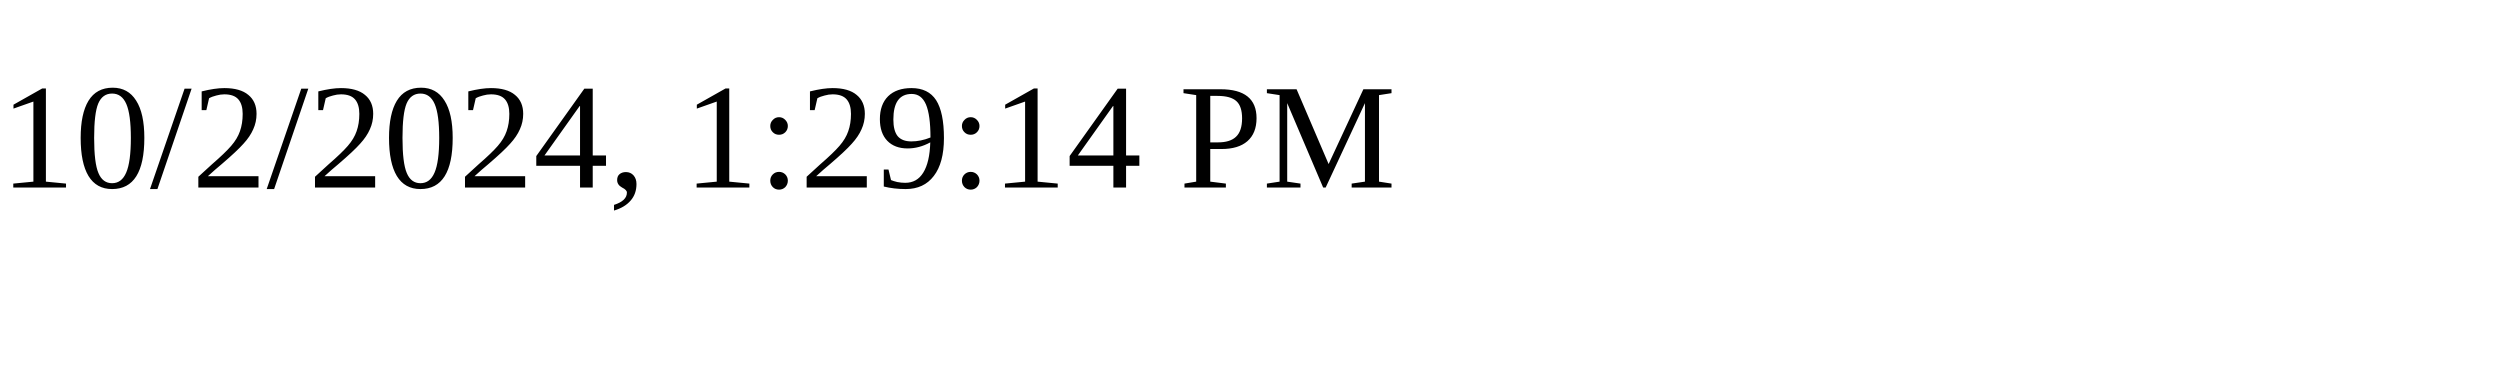
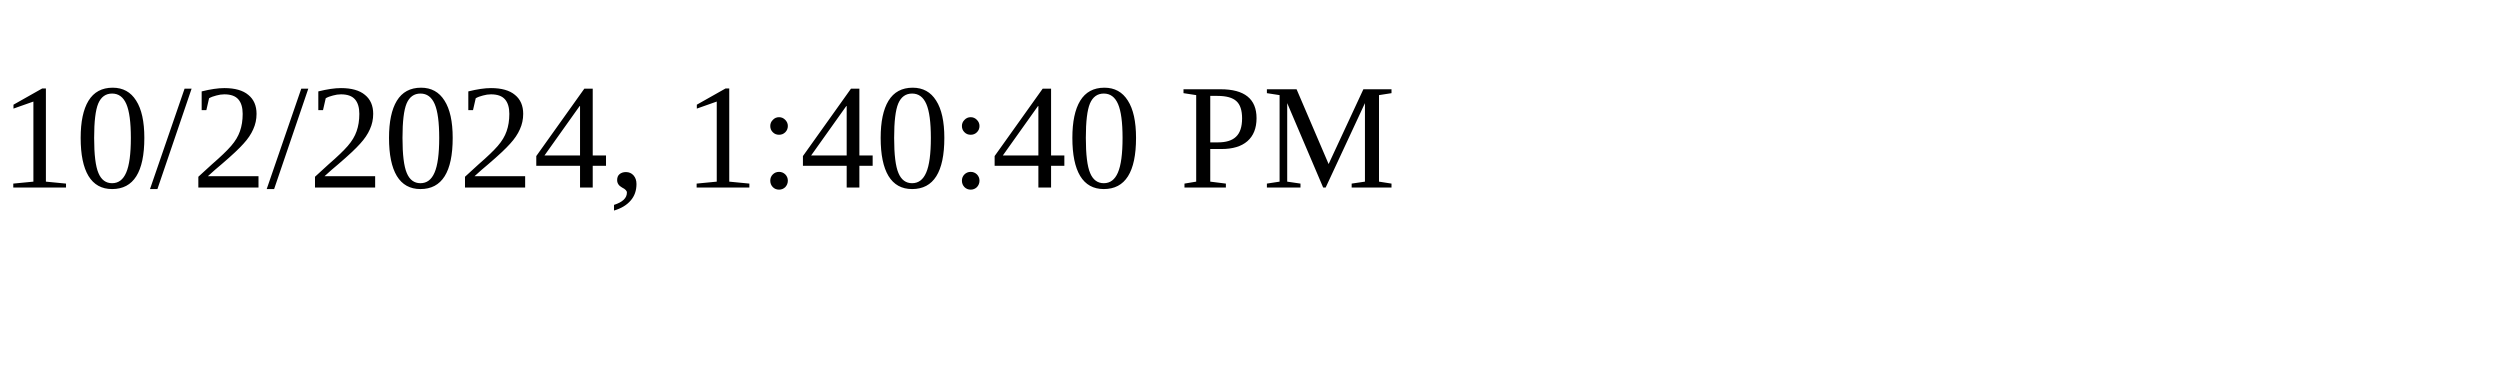
<svg xmlns="http://www.w3.org/2000/svg" height="30" width="200">
-   <text x="0" y="15">10/2/2024, 1:29:14 PM</text>
+   <text x="0" y="15">10/2/2024, 1:40:40 PM</text>
</svg>
